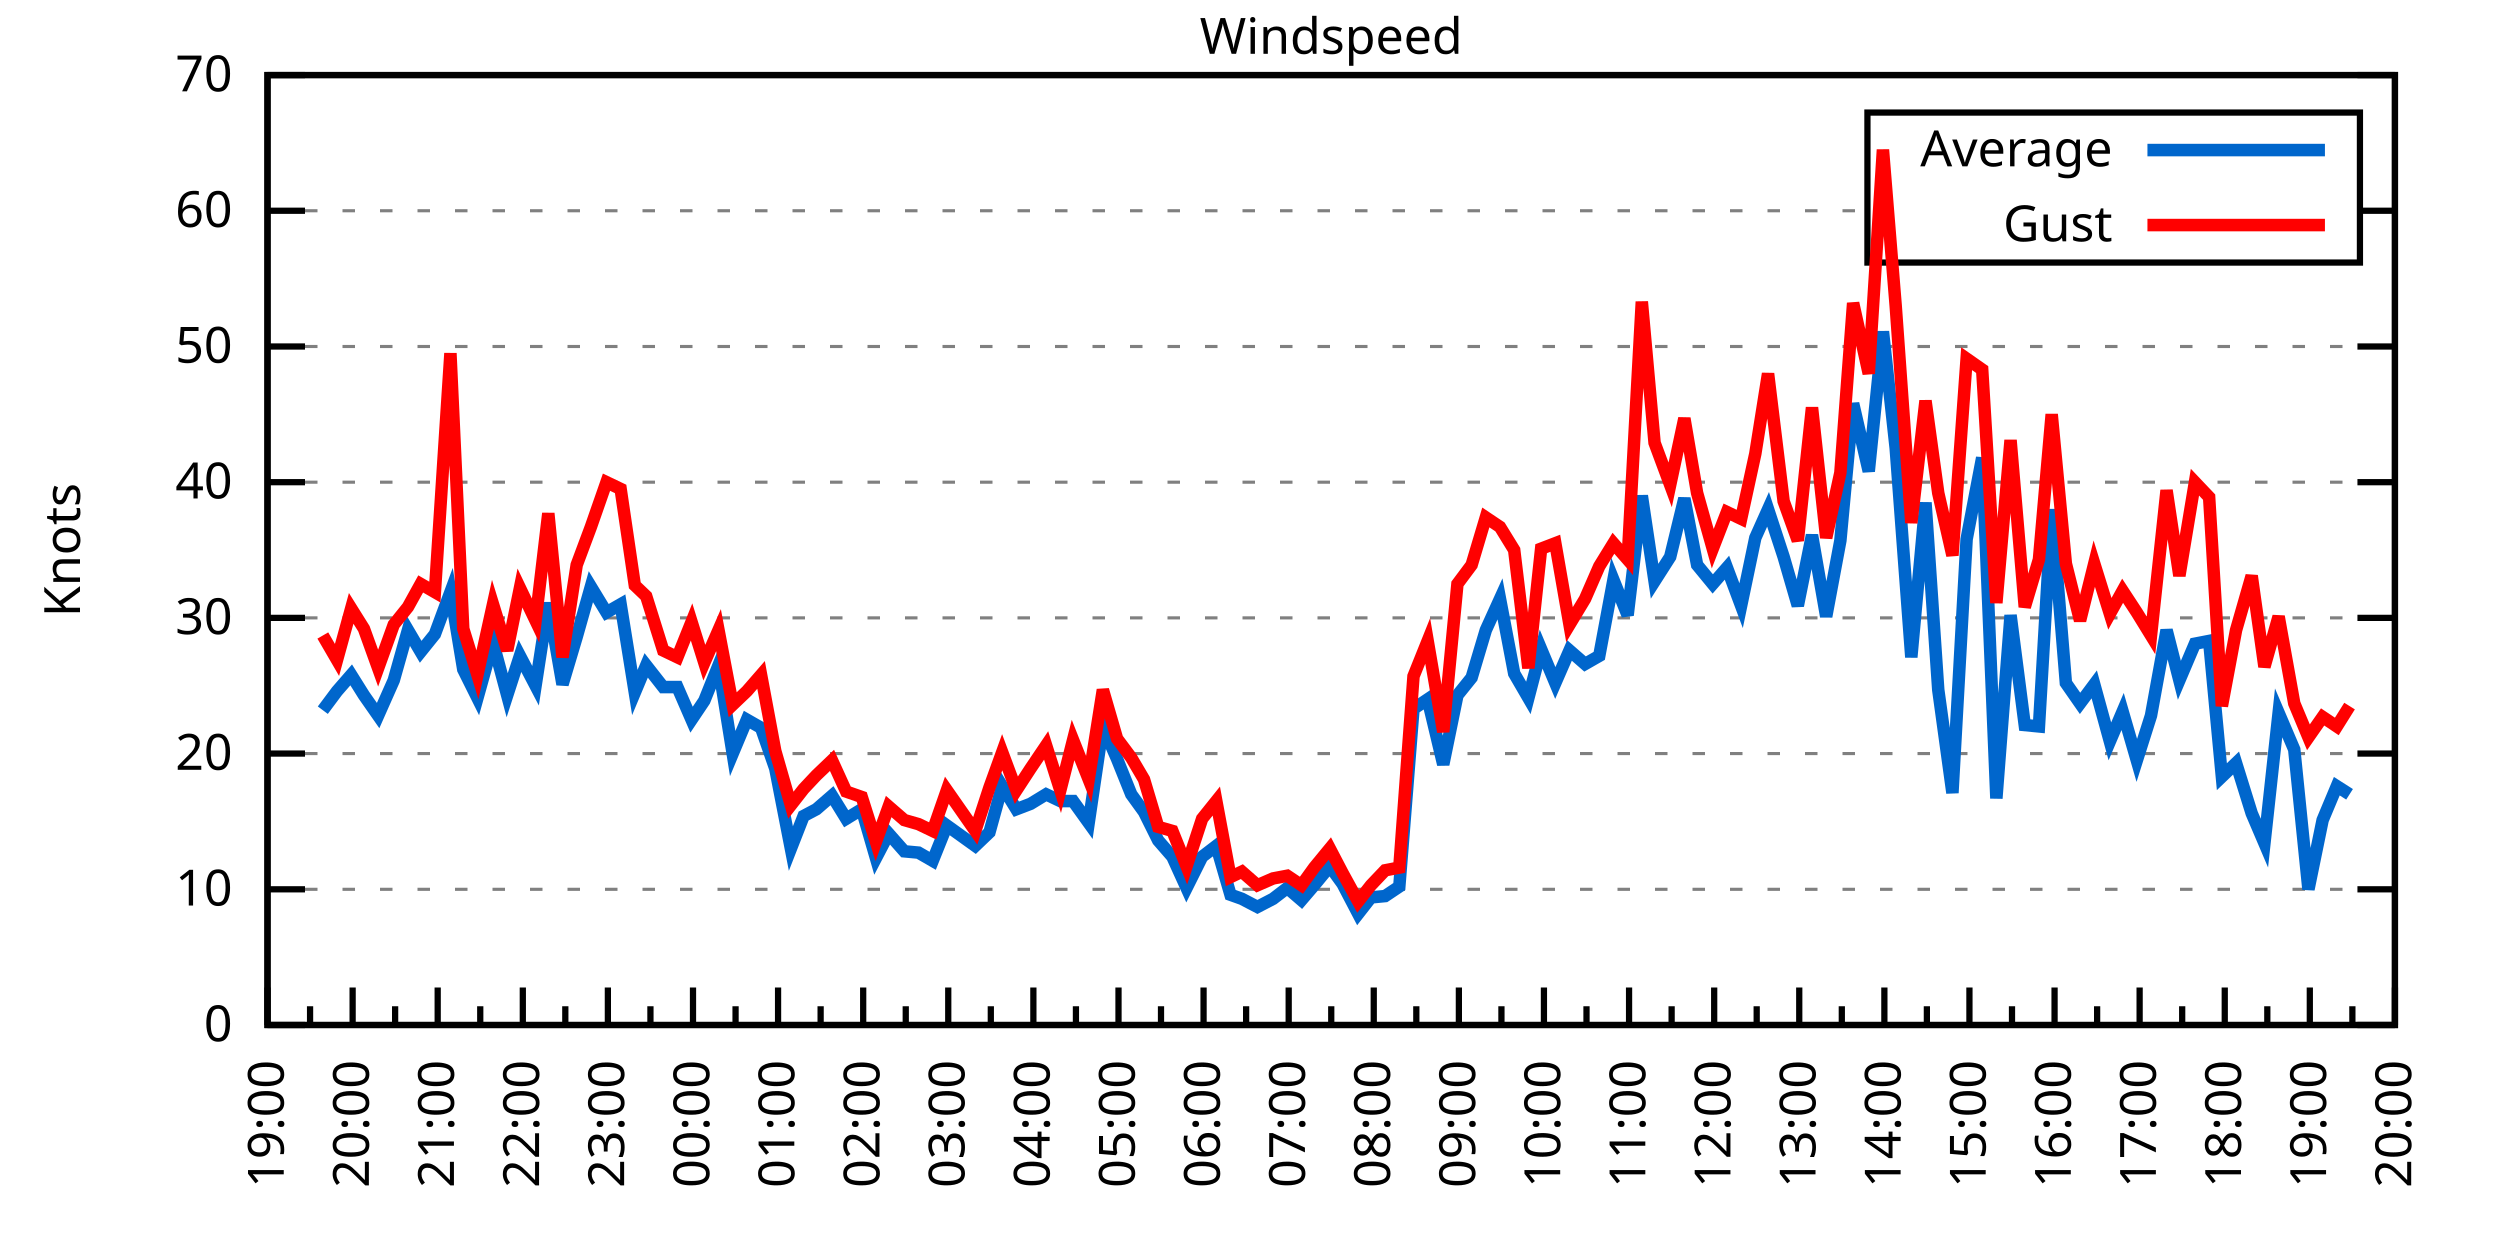
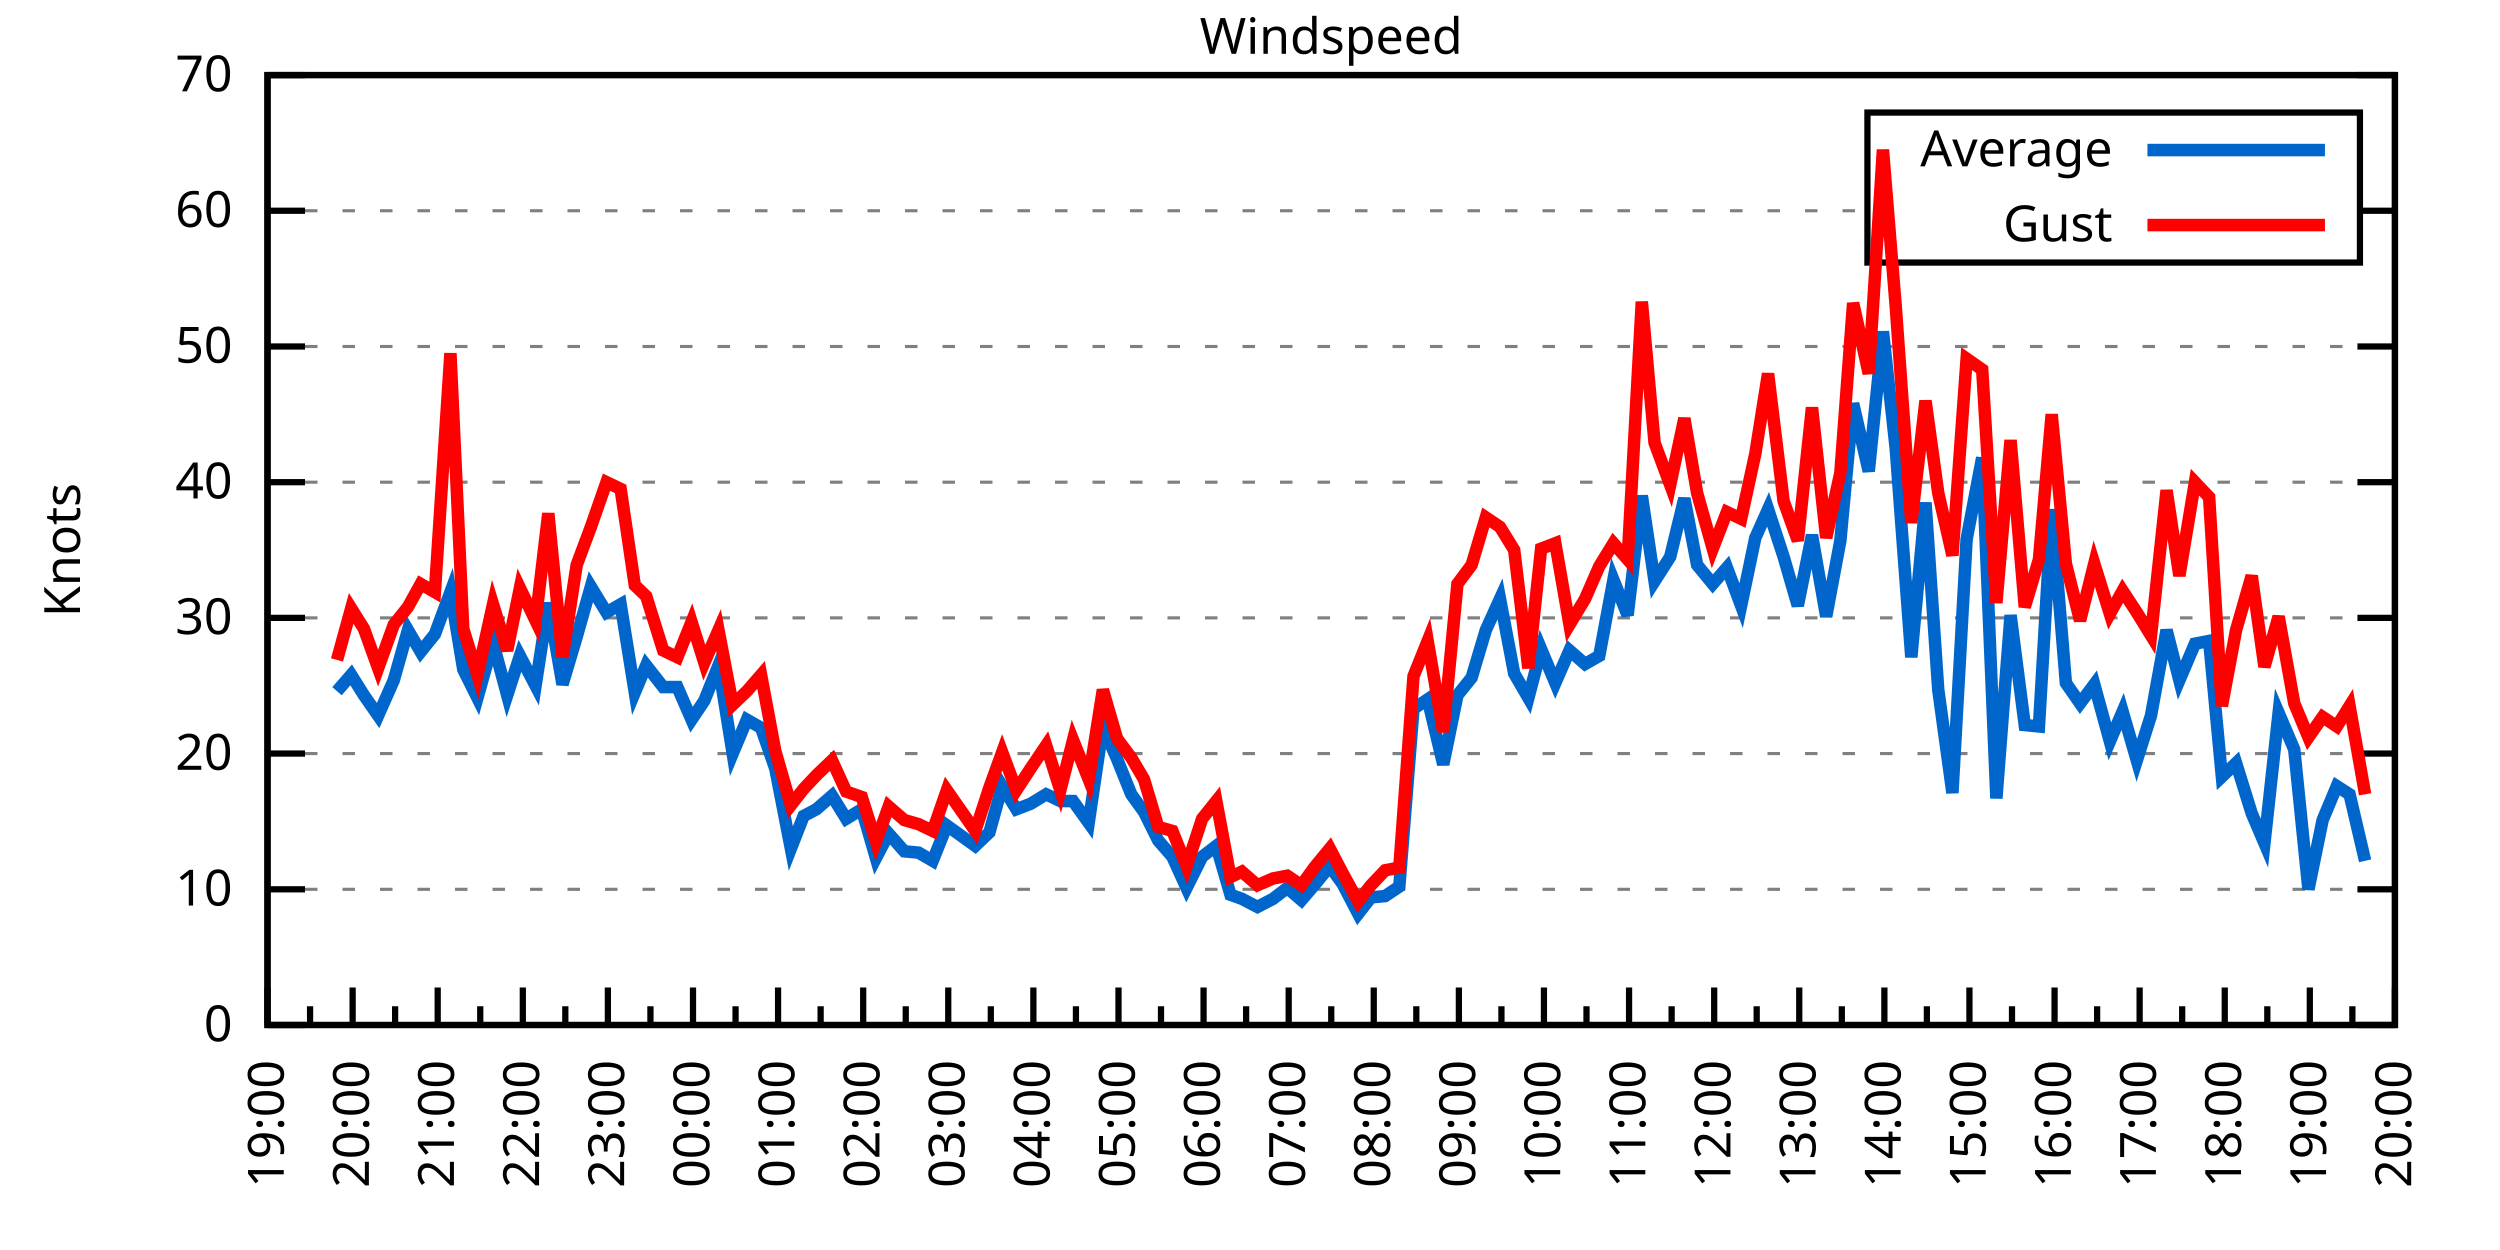
<svg xmlns="http://www.w3.org/2000/svg" xmlns:xlink="http://www.w3.org/1999/xlink" width="400" height="200" viewBox="0 0 400 200">
  <g id="gnuplot_canvas">
    <rect x="0" y="0" width="400" height="200" fill="none" />
    <defs>
      <circle id="gpDot" r="0.5" stroke-width="0.5" stroke="currentColor" />
      <path id="gpPt0" stroke-width="0.333" stroke="currentColor" d="M-1,0 h2 M0,-1 v2" />
      <path id="gpPt1" stroke-width="0.333" stroke="currentColor" d="M-1,-1 L1,1 M1,-1 L-1,1" />
      <path id="gpPt2" stroke-width="0.333" stroke="currentColor" d="M-1,0 L1,0 M0,-1 L0,1 M-1,-1 L1,1 M-1,1 L1,-1" />
      <rect id="gpPt3" stroke-width="0.333" stroke="currentColor" x="-1" y="-1" width="2" height="2" />
      <rect id="gpPt4" stroke-width="0.333" stroke="currentColor" fill="currentColor" x="-1" y="-1" width="2" height="2" />
      <circle id="gpPt5" stroke-width="0.333" stroke="currentColor" cx="0" cy="0" r="1" />
      <use xlink:href="#gpPt5" id="gpPt6" fill="currentColor" stroke="none" />
      <path id="gpPt7" stroke-width="0.333" stroke="currentColor" d="M0,-1.33 L-1.33,0.67 L1.33,0.67 z" />
      <use xlink:href="#gpPt7" id="gpPt8" fill="currentColor" stroke="none" />
      <use xlink:href="#gpPt7" id="gpPt9" stroke="currentColor" transform="rotate(180)" />
      <use xlink:href="#gpPt9" id="gpPt10" fill="currentColor" stroke="none" />
      <use xlink:href="#gpPt3" id="gpPt11" stroke="currentColor" transform="rotate(45)" />
      <use xlink:href="#gpPt11" id="gpPt12" fill="currentColor" stroke="none" />
      <path id="gpPt13" stroke-width="0.333" stroke="currentColor" d="M0,1.330 L1.265,0.411 L0.782,-1.067 L-0.782,-1.076 L-1.265,0.411 z" />
      <use xlink:href="#gpPt13" id="gpPt14" fill="currentColor" stroke="none" />
      <filter id="textbox" filterUnits="objectBoundingBox" x="0" y="0" height="1" width="1">
        <feFlood flood-color="white" flood-opacity="1" result="bgnd" />
        <feComposite in="SourceGraphic" in2="bgnd" operator="atop" />
      </filter>
      <filter id="greybox" filterUnits="objectBoundingBox" x="0" y="0" height="1" width="1">
        <feFlood flood-color="lightgrey" flood-opacity="1" result="grey" />
        <feComposite in="SourceGraphic" in2="grey" operator="atop" />
      </filter>
    </defs>
    <g fill="none" color="white" stroke="currentColor" stroke-width="1.00" stroke-linecap="butt" stroke-linejoin="miter">
</g>
    <g fill="none" color="black" stroke="currentColor" stroke-width="1.00" stroke-linecap="butt" stroke-linejoin="miter">
      <g stroke="none" shape-rendering="crispEdges">
        <polygon fill="rgb(255, 255, 255)" points="42.80,164.00 383.18,164.00 383.18,12.02 42.80,12.02 " />
      </g>
    </g>
    <g fill="none" color="black" stroke="currentColor" stroke-width="1.00" stroke-linecap="butt" stroke-linejoin="miter">
</g>
    <g fill="none" color="black" stroke="black" stroke-width="0.50" stroke-linecap="butt" stroke-linejoin="miter">
</g>
    <g fill="none" color="gray" stroke="currentColor" stroke-width="0.50" stroke-linecap="butt" stroke-linejoin="miter">
      <path stroke="gray" stroke-dasharray="2,4" class="gridline" d="M42.80,164.00 L383.19,164.00  " />
    </g>
    <g fill="none" color="gray" stroke="gray" stroke-width="1.00" stroke-linecap="butt" stroke-linejoin="miter">
</g>
    <g fill="none" color="black" stroke="currentColor" stroke-width="1.00" stroke-linecap="butt" stroke-linejoin="miter">
      <path stroke="black" d="M42.80,164.00 L48.80,164.00 M383.19,164.00 L377.19,164.00  " />
      <g transform="translate(37.20,166.60)" stroke="none" fill="black" font-family="Sans" font-size="8.00" text-anchor="end">
        <text>
          <tspan font-family="Sans"> 0</tspan>
        </text>
      </g>
    </g>
    <g fill="none" color="black" stroke="currentColor" stroke-width="1.00" stroke-linecap="butt" stroke-linejoin="miter">
</g>
    <g fill="none" color="black" stroke="black" stroke-width="0.50" stroke-linecap="butt" stroke-linejoin="miter">
</g>
    <g fill="none" color="gray" stroke="currentColor" stroke-width="0.50" stroke-linecap="butt" stroke-linejoin="miter">
      <path stroke="gray" stroke-dasharray="2,4" class="gridline" d="M42.80,142.29 L383.19,142.29  " />
    </g>
    <g fill="none" color="gray" stroke="gray" stroke-width="1.00" stroke-linecap="butt" stroke-linejoin="miter">
</g>
    <g fill="none" color="black" stroke="currentColor" stroke-width="1.00" stroke-linecap="butt" stroke-linejoin="miter">
      <path stroke="black" d="M42.80,142.29 L48.80,142.29 M383.19,142.29 L377.19,142.29  " />
      <g transform="translate(37.20,144.89)" stroke="none" fill="black" font-family="Sans" font-size="8.00" text-anchor="end">
        <text>
          <tspan font-family="Sans"> 10</tspan>
        </text>
      </g>
    </g>
    <g fill="none" color="black" stroke="currentColor" stroke-width="1.00" stroke-linecap="butt" stroke-linejoin="miter">
</g>
    <g fill="none" color="black" stroke="black" stroke-width="0.50" stroke-linecap="butt" stroke-linejoin="miter">
</g>
    <g fill="none" color="gray" stroke="currentColor" stroke-width="0.50" stroke-linecap="butt" stroke-linejoin="miter">
      <path stroke="gray" stroke-dasharray="2,4" class="gridline" d="M42.80,120.57 L383.19,120.57  " />
    </g>
    <g fill="none" color="gray" stroke="gray" stroke-width="1.00" stroke-linecap="butt" stroke-linejoin="miter">
</g>
    <g fill="none" color="black" stroke="currentColor" stroke-width="1.00" stroke-linecap="butt" stroke-linejoin="miter">
      <path stroke="black" d="M42.80,120.57 L48.80,120.57 M383.19,120.57 L377.19,120.57  " />
      <g transform="translate(37.20,123.17)" stroke="none" fill="black" font-family="Sans" font-size="8.00" text-anchor="end">
        <text>
          <tspan font-family="Sans"> 20</tspan>
        </text>
      </g>
    </g>
    <g fill="none" color="black" stroke="currentColor" stroke-width="1.00" stroke-linecap="butt" stroke-linejoin="miter">
</g>
    <g fill="none" color="black" stroke="black" stroke-width="0.50" stroke-linecap="butt" stroke-linejoin="miter">
</g>
    <g fill="none" color="gray" stroke="currentColor" stroke-width="0.50" stroke-linecap="butt" stroke-linejoin="miter">
      <path stroke="gray" stroke-dasharray="2,4" class="gridline" d="M42.80,98.86 L383.19,98.86  " />
    </g>
    <g fill="none" color="gray" stroke="gray" stroke-width="1.00" stroke-linecap="butt" stroke-linejoin="miter">
</g>
    <g fill="none" color="black" stroke="currentColor" stroke-width="1.00" stroke-linecap="butt" stroke-linejoin="miter">
      <path stroke="black" d="M42.80,98.86 L48.80,98.86 M383.19,98.86 L377.19,98.86  " />
      <g transform="translate(37.20,101.46)" stroke="none" fill="black" font-family="Sans" font-size="8.00" text-anchor="end">
        <text>
          <tspan font-family="Sans"> 30</tspan>
        </text>
      </g>
    </g>
    <g fill="none" color="black" stroke="currentColor" stroke-width="1.00" stroke-linecap="butt" stroke-linejoin="miter">
</g>
    <g fill="none" color="black" stroke="black" stroke-width="0.50" stroke-linecap="butt" stroke-linejoin="miter">
</g>
    <g fill="none" color="gray" stroke="currentColor" stroke-width="0.50" stroke-linecap="butt" stroke-linejoin="miter">
      <path stroke="gray" stroke-dasharray="2,4" class="gridline" d="M42.80,77.15 L383.19,77.15  " />
    </g>
    <g fill="none" color="gray" stroke="gray" stroke-width="1.00" stroke-linecap="butt" stroke-linejoin="miter">
</g>
    <g fill="none" color="black" stroke="currentColor" stroke-width="1.00" stroke-linecap="butt" stroke-linejoin="miter">
      <path stroke="black" d="M42.80,77.15 L48.80,77.15 M383.19,77.15 L377.19,77.15  " />
      <g transform="translate(37.20,79.75)" stroke="none" fill="black" font-family="Sans" font-size="8.00" text-anchor="end">
        <text>
          <tspan font-family="Sans"> 40</tspan>
        </text>
      </g>
    </g>
    <g fill="none" color="black" stroke="currentColor" stroke-width="1.00" stroke-linecap="butt" stroke-linejoin="miter">
</g>
    <g fill="none" color="black" stroke="black" stroke-width="0.50" stroke-linecap="butt" stroke-linejoin="miter">
</g>
    <g fill="none" color="gray" stroke="currentColor" stroke-width="0.50" stroke-linecap="butt" stroke-linejoin="miter">
      <path stroke="gray" stroke-dasharray="2,4" class="gridline" d="M42.80,55.44 L383.19,55.44  " />
    </g>
    <g fill="none" color="gray" stroke="gray" stroke-width="1.00" stroke-linecap="butt" stroke-linejoin="miter">
</g>
    <g fill="none" color="black" stroke="currentColor" stroke-width="1.00" stroke-linecap="butt" stroke-linejoin="miter">
      <path stroke="black" d="M42.80,55.44 L48.80,55.44 M383.19,55.44 L377.19,55.44  " />
      <g transform="translate(37.20,58.04)" stroke="none" fill="black" font-family="Sans" font-size="8.00" text-anchor="end">
        <text>
          <tspan font-family="Sans"> 50</tspan>
        </text>
      </g>
    </g>
    <g fill="none" color="black" stroke="currentColor" stroke-width="1.00" stroke-linecap="butt" stroke-linejoin="miter">
</g>
    <g fill="none" color="black" stroke="black" stroke-width="0.50" stroke-linecap="butt" stroke-linejoin="miter">
</g>
    <g fill="none" color="gray" stroke="currentColor" stroke-width="0.50" stroke-linecap="butt" stroke-linejoin="miter">
      <path stroke="gray" stroke-dasharray="2,4" class="gridline" d="M42.80,33.72 L298.79,33.72 M377.59,33.72 L383.19,33.72  " />
    </g>
    <g fill="none" color="gray" stroke="gray" stroke-width="1.00" stroke-linecap="butt" stroke-linejoin="miter">
</g>
    <g fill="none" color="black" stroke="currentColor" stroke-width="1.00" stroke-linecap="butt" stroke-linejoin="miter">
      <path stroke="black" d="M42.80,33.72 L48.80,33.72 M383.19,33.72 L377.19,33.72  " />
      <g transform="translate(37.20,36.32)" stroke="none" fill="black" font-family="Sans" font-size="8.00" text-anchor="end">
        <text>
          <tspan font-family="Sans"> 60</tspan>
        </text>
      </g>
    </g>
    <g fill="none" color="black" stroke="currentColor" stroke-width="1.00" stroke-linecap="butt" stroke-linejoin="miter">
</g>
    <g fill="none" color="black" stroke="black" stroke-width="0.50" stroke-linecap="butt" stroke-linejoin="miter">
</g>
    <g fill="none" color="gray" stroke="currentColor" stroke-width="0.50" stroke-linecap="butt" stroke-linejoin="miter">
      <path stroke="gray" stroke-dasharray="2,4" class="gridline" d="M42.80,12.01 L383.19,12.01  " />
    </g>
    <g fill="none" color="gray" stroke="gray" stroke-width="1.00" stroke-linecap="butt" stroke-linejoin="miter">
</g>
    <g fill="none" color="black" stroke="currentColor" stroke-width="1.00" stroke-linecap="butt" stroke-linejoin="miter">
      <path stroke="black" d="M42.80,12.01 L48.80,12.01 M383.19,12.01 L377.19,12.01  " />
      <g transform="translate(37.20,14.61)" stroke="none" fill="black" font-family="Sans" font-size="8.00" text-anchor="end">
        <text>
          <tspan font-family="Sans"> 70</tspan>
        </text>
      </g>
    </g>
    <g fill="none" color="black" stroke="currentColor" stroke-width="1.00" stroke-linecap="butt" stroke-linejoin="miter">
      <path stroke="black" d="M42.80,164.00 L42.80,158.00  " />
      <g transform="translate(45.40,169.60) rotate(270)" stroke="none" fill="black" font-family="Sans" font-size="8.00" text-anchor="end">
        <text>
          <tspan font-family="Sans">19:00</tspan>
        </text>
      </g>
    </g>
    <g fill="none" color="black" stroke="currentColor" stroke-width="1.00" stroke-linecap="butt" stroke-linejoin="miter">
      <path stroke="black" d="M49.61,164.00 L49.61,161.00 M56.42,164.00 L56.42,158.00  " />
      <g transform="translate(59.02,169.60) rotate(270)" stroke="none" fill="black" font-family="Sans" font-size="8.00" text-anchor="end">
        <text>
          <tspan font-family="Sans">20:00</tspan>
        </text>
      </g>
    </g>
    <g fill="none" color="black" stroke="currentColor" stroke-width="1.00" stroke-linecap="butt" stroke-linejoin="miter">
      <path stroke="black" d="M63.22,164.00 L63.22,161.00 M70.03,164.00 L70.03,158.00  " />
      <g transform="translate(72.63,169.60) rotate(270)" stroke="none" fill="black" font-family="Sans" font-size="8.00" text-anchor="end">
        <text>
          <tspan font-family="Sans">21:00</tspan>
        </text>
      </g>
    </g>
    <g fill="none" color="black" stroke="currentColor" stroke-width="1.00" stroke-linecap="butt" stroke-linejoin="miter">
      <path stroke="black" d="M76.84,164.00 L76.84,161.00 M83.65,164.00 L83.65,158.00  " />
      <g transform="translate(86.25,169.60) rotate(270)" stroke="none" fill="black" font-family="Sans" font-size="8.00" text-anchor="end">
        <text>
          <tspan font-family="Sans">22:00</tspan>
        </text>
      </g>
    </g>
    <g fill="none" color="black" stroke="currentColor" stroke-width="1.00" stroke-linecap="butt" stroke-linejoin="miter">
      <path stroke="black" d="M90.45,164.00 L90.45,161.00 M97.26,164.00 L97.26,158.00  " />
      <g transform="translate(99.86,169.60) rotate(270)" stroke="none" fill="black" font-family="Sans" font-size="8.00" text-anchor="end">
        <text>
          <tspan font-family="Sans">23:00</tspan>
        </text>
      </g>
    </g>
    <g fill="none" color="black" stroke="currentColor" stroke-width="1.00" stroke-linecap="butt" stroke-linejoin="miter">
      <path stroke="black" d="M104.07,164.00 L104.07,161.00 M110.88,164.00 L110.88,158.00  " />
      <g transform="translate(113.48,169.60) rotate(270)" stroke="none" fill="black" font-family="Sans" font-size="8.00" text-anchor="end">
        <text>
          <tspan font-family="Sans">00:00</tspan>
        </text>
      </g>
    </g>
    <g fill="none" color="black" stroke="currentColor" stroke-width="1.00" stroke-linecap="butt" stroke-linejoin="miter">
      <path stroke="black" d="M117.69,164.00 L117.69,161.00 M124.49,164.00 L124.49,158.00  " />
      <g transform="translate(127.09,169.60) rotate(270)" stroke="none" fill="black" font-family="Sans" font-size="8.00" text-anchor="end">
        <text>
          <tspan font-family="Sans">01:00</tspan>
        </text>
      </g>
    </g>
    <g fill="none" color="black" stroke="currentColor" stroke-width="1.00" stroke-linecap="butt" stroke-linejoin="miter">
      <path stroke="black" d="M131.30,164.00 L131.30,161.00 M138.11,164.00 L138.11,158.00  " />
      <g transform="translate(140.71,169.60) rotate(270)" stroke="none" fill="black" font-family="Sans" font-size="8.00" text-anchor="end">
        <text>
          <tspan font-family="Sans">02:00</tspan>
        </text>
      </g>
    </g>
    <g fill="none" color="black" stroke="currentColor" stroke-width="1.00" stroke-linecap="butt" stroke-linejoin="miter">
      <path stroke="black" d="M144.92,164.00 L144.92,161.00 M151.72,164.00 L151.72,158.00  " />
      <g transform="translate(154.32,169.60) rotate(270)" stroke="none" fill="black" font-family="Sans" font-size="8.00" text-anchor="end">
        <text>
          <tspan font-family="Sans">03:00</tspan>
        </text>
      </g>
    </g>
    <g fill="none" color="black" stroke="currentColor" stroke-width="1.00" stroke-linecap="butt" stroke-linejoin="miter">
      <path stroke="black" d="M158.53,164.00 L158.53,161.00 M165.34,164.00 L165.34,158.00  " />
      <g transform="translate(167.94,169.60) rotate(270)" stroke="none" fill="black" font-family="Sans" font-size="8.00" text-anchor="end">
        <text>
          <tspan font-family="Sans">04:00</tspan>
        </text>
      </g>
    </g>
    <g fill="none" color="black" stroke="currentColor" stroke-width="1.00" stroke-linecap="butt" stroke-linejoin="miter">
      <path stroke="black" d="M172.15,164.00 L172.15,161.00 M178.96,164.00 L178.96,158.00  " />
      <g transform="translate(181.56,169.60) rotate(270)" stroke="none" fill="black" font-family="Sans" font-size="8.00" text-anchor="end">
        <text>
          <tspan font-family="Sans">05:00</tspan>
        </text>
      </g>
    </g>
    <g fill="none" color="black" stroke="currentColor" stroke-width="1.00" stroke-linecap="butt" stroke-linejoin="miter">
      <path stroke="black" d="M185.76,164.00 L185.76,161.00 M192.57,164.00 L192.57,158.00  " />
      <g transform="translate(195.17,169.60) rotate(270)" stroke="none" fill="black" font-family="Sans" font-size="8.00" text-anchor="end">
        <text>
          <tspan font-family="Sans">06:00</tspan>
        </text>
      </g>
    </g>
    <g fill="none" color="black" stroke="currentColor" stroke-width="1.00" stroke-linecap="butt" stroke-linejoin="miter">
      <path stroke="black" d="M199.38,164.00 L199.38,161.00 M206.19,164.00 L206.19,158.00  " />
      <g transform="translate(208.79,169.60) rotate(270)" stroke="none" fill="black" font-family="Sans" font-size="8.00" text-anchor="end">
        <text>
          <tspan font-family="Sans">07:00</tspan>
        </text>
      </g>
    </g>
    <g fill="none" color="black" stroke="currentColor" stroke-width="1.00" stroke-linecap="butt" stroke-linejoin="miter">
      <path stroke="black" d="M213.00,164.00 L213.00,161.00 M219.80,164.00 L219.80,158.00  " />
      <g transform="translate(222.40,169.60) rotate(270)" stroke="none" fill="black" font-family="Sans" font-size="8.00" text-anchor="end">
        <text>
          <tspan font-family="Sans">08:00</tspan>
        </text>
      </g>
    </g>
    <g fill="none" color="black" stroke="currentColor" stroke-width="1.00" stroke-linecap="butt" stroke-linejoin="miter">
      <path stroke="black" d="M226.61,164.00 L226.61,161.00 M233.42,164.00 L233.42,158.00  " />
      <g transform="translate(236.02,169.60) rotate(270)" stroke="none" fill="black" font-family="Sans" font-size="8.00" text-anchor="end">
        <text>
          <tspan font-family="Sans">09:00</tspan>
        </text>
      </g>
    </g>
    <g fill="none" color="black" stroke="currentColor" stroke-width="1.00" stroke-linecap="butt" stroke-linejoin="miter">
      <path stroke="black" d="M240.23,164.00 L240.23,161.00 M247.03,164.00 L247.03,158.00  " />
      <g transform="translate(249.63,169.60) rotate(270)" stroke="none" fill="black" font-family="Sans" font-size="8.00" text-anchor="end">
        <text>
          <tspan font-family="Sans">10:00</tspan>
        </text>
      </g>
    </g>
    <g fill="none" color="black" stroke="currentColor" stroke-width="1.00" stroke-linecap="butt" stroke-linejoin="miter">
      <path stroke="black" d="M253.84,164.00 L253.84,161.00 M260.65,164.00 L260.65,158.00  " />
      <g transform="translate(263.25,169.60) rotate(270)" stroke="none" fill="black" font-family="Sans" font-size="8.00" text-anchor="end">
        <text>
          <tspan font-family="Sans">11:00</tspan>
        </text>
      </g>
    </g>
    <g fill="none" color="black" stroke="currentColor" stroke-width="1.00" stroke-linecap="butt" stroke-linejoin="miter">
      <path stroke="black" d="M267.46,164.00 L267.46,161.00 M274.27,164.00 L274.27,158.00  " />
      <g transform="translate(276.87,169.60) rotate(270)" stroke="none" fill="black" font-family="Sans" font-size="8.00" text-anchor="end">
        <text>
          <tspan font-family="Sans">12:00</tspan>
        </text>
      </g>
    </g>
    <g fill="none" color="black" stroke="currentColor" stroke-width="1.00" stroke-linecap="butt" stroke-linejoin="miter">
      <path stroke="black" d="M281.07,164.00 L281.07,161.00 M287.88,164.00 L287.88,158.00  " />
      <g transform="translate(290.48,169.60) rotate(270)" stroke="none" fill="black" font-family="Sans" font-size="8.00" text-anchor="end">
        <text>
          <tspan font-family="Sans">13:00</tspan>
        </text>
      </g>
    </g>
    <g fill="none" color="black" stroke="currentColor" stroke-width="1.00" stroke-linecap="butt" stroke-linejoin="miter">
      <path stroke="black" d="M294.69,164.00 L294.69,161.00 M301.50,164.00 L301.50,158.00  " />
      <g transform="translate(304.10,169.60) rotate(270)" stroke="none" fill="black" font-family="Sans" font-size="8.00" text-anchor="end">
        <text>
          <tspan font-family="Sans">14:00</tspan>
        </text>
      </g>
    </g>
    <g fill="none" color="black" stroke="currentColor" stroke-width="1.00" stroke-linecap="butt" stroke-linejoin="miter">
      <path stroke="black" d="M308.30,164.00 L308.30,161.00 M315.11,164.00 L315.11,158.00  " />
      <g transform="translate(317.71,169.60) rotate(270)" stroke="none" fill="black" font-family="Sans" font-size="8.00" text-anchor="end">
        <text>
          <tspan font-family="Sans">15:00</tspan>
        </text>
      </g>
    </g>
    <g fill="none" color="black" stroke="currentColor" stroke-width="1.00" stroke-linecap="butt" stroke-linejoin="miter">
      <path stroke="black" d="M321.92,164.00 L321.92,161.00 M328.73,164.00 L328.73,158.00  " />
      <g transform="translate(331.33,169.60) rotate(270)" stroke="none" fill="black" font-family="Sans" font-size="8.00" text-anchor="end">
        <text>
          <tspan font-family="Sans">16:00</tspan>
        </text>
      </g>
    </g>
    <g fill="none" color="black" stroke="currentColor" stroke-width="1.00" stroke-linecap="butt" stroke-linejoin="miter">
      <path stroke="black" d="M335.54,164.00 L335.54,161.00 M342.34,164.00 L342.34,158.00  " />
      <g transform="translate(344.94,169.60) rotate(270)" stroke="none" fill="black" font-family="Sans" font-size="8.00" text-anchor="end">
        <text>
          <tspan font-family="Sans">17:00</tspan>
        </text>
      </g>
    </g>
    <g fill="none" color="black" stroke="currentColor" stroke-width="1.00" stroke-linecap="butt" stroke-linejoin="miter">
      <path stroke="black" d="M349.15,164.00 L349.15,161.00 M355.96,164.00 L355.96,158.00  " />
      <g transform="translate(358.56,169.60) rotate(270)" stroke="none" fill="black" font-family="Sans" font-size="8.00" text-anchor="end">
        <text>
          <tspan font-family="Sans">18:00</tspan>
        </text>
      </g>
    </g>
    <g fill="none" color="black" stroke="currentColor" stroke-width="1.00" stroke-linecap="butt" stroke-linejoin="miter">
      <path stroke="black" d="M362.77,164.00 L362.77,161.00 M369.57,164.00 L369.57,158.00  " />
      <g transform="translate(372.17,169.60) rotate(270)" stroke="none" fill="black" font-family="Sans" font-size="8.00" text-anchor="end">
        <text>
          <tspan font-family="Sans">19:00</tspan>
        </text>
      </g>
    </g>
    <g fill="none" color="black" stroke="currentColor" stroke-width="1.00" stroke-linecap="butt" stroke-linejoin="miter">
      <path stroke="black" d="M376.38,164.00 L376.38,161.00 M383.19,164.00 L383.19,158.00  " />
      <g transform="translate(385.79,169.60) rotate(270)" stroke="none" fill="black" font-family="Sans" font-size="8.00" text-anchor="end">
        <text>
          <tspan font-family="Sans">20:00</tspan>
        </text>
      </g>
    </g>
    <g fill="none" color="black" stroke="currentColor" stroke-width="1.00" stroke-linecap="butt" stroke-linejoin="miter">
</g>
    <g fill="none" color="black" stroke="currentColor" stroke-width="1.00" stroke-linecap="butt" stroke-linejoin="miter">
      <path stroke="black" d="M42.80,12.01 L42.80,164.00 L383.19,164.00 L383.19,12.01 L42.80,12.01 Z  " />
    </g>
    <g fill="none" color="black" stroke="currentColor" stroke-width="1.00" stroke-linecap="butt" stroke-linejoin="miter">
      <g transform="translate(12.80,88.01) rotate(270)" stroke="none" fill="black" font-family="Sans" font-size="8.00" text-anchor="middle">
        <text>
          <tspan font-family="Sans">Knots</tspan>
        </text>
      </g>
    </g>
    <g fill="none" color="black" stroke="currentColor" stroke-width="1.00" stroke-linecap="butt" stroke-linejoin="miter">
</g>
    <g fill="none" color="black" stroke="currentColor" stroke-width="1.00" stroke-linecap="butt" stroke-linejoin="miter">
      <path stroke="black" d="M298.79,42.01 L298.79,18.01 L377.59,18.01 L377.59,42.01 L298.79,42.01 Z  " />
    </g>
    <g id="Windspeed_plot_1">
      <g fill="none" color="white" stroke="black" stroke-width="2.00" stroke-linecap="butt" stroke-linejoin="miter">
</g>
      <g fill="none" color="black" stroke="currentColor" stroke-width="2.00" stroke-linecap="butt" stroke-linejoin="miter">
        <g transform="translate(337.99,26.61)" stroke="none" fill="black" font-family="Sans" font-size="8.00" text-anchor="end">
          <text>
            <tspan font-family="Sans">Average</tspan>
          </text>
        </g>
      </g>
      <g fill="none" color="black" stroke="currentColor" stroke-width="2.00" stroke-linecap="butt" stroke-linejoin="miter">
-         <path stroke="rgb(  0, 102, 204)" d="M343.59,24.01 L371.99,24.01 M51.65,113.63 L53.92,110.59 L56.19,107.98 L58.23,111.24 L60.50,114.49 L63.00,108.85   L65.27,100.82 L67.31,104.29 L69.58,101.47 L72.07,94.74 L74.12,107.11 L76.39,111.67 L78.88,102.77 L81.15,111.24   L83.19,104.94 L85.69,109.72 L87.73,96.47 L90.00,109.50 L92.27,101.90 L94.54,93.87 L97.04,97.99 L99.30,96.69   L101.57,110.80 L103.39,106.46 L106.11,109.93 L108.38,109.93 L110.65,115.15 L112.69,112.11 L114.96,106.46 L117.23,120.57   L119.50,115.15 L121.77,116.45 L124.04,122.96 L126.54,135.77 L128.58,130.56 L130.62,129.48 L133.12,127.31 L135.39,131.00   L137.88,129.48 L140.15,137.29 L142.19,133.38 L144.69,136.21 L146.96,136.42 L149.23,137.73 L151.50,132.08 L156.04,135.34   L158.31,133.17 L160.35,125.79 L162.62,129.48 L164.89,128.61 L167.38,127.09 L169.65,128.17 L171.69,128.17 L174.19,131.65   L176.46,116.23 L178.73,121.44 L181.00,127.09 L183.04,129.91 L185.31,134.47 L187.58,137.08 L189.85,142.07 L192.34,137.08   L194.61,135.34 L196.88,143.16 L198.70,143.81 L201.19,145.11 L203.69,143.81 L205.96,142.07 L208.23,144.02 L210.27,141.64   L212.77,138.60 L214.81,141.42 L217.31,146.20 L219.35,143.59 L221.62,143.37 L223.89,141.85 L226.16,113.41 L228.43,111.89   L230.92,122.31 L233.19,111.24 L235.46,108.42 L237.73,100.82 L240.00,95.82 L242.27,107.76 L244.54,111.67 L246.58,103.86   L248.85,109.28 L251.12,104.07 L253.61,106.24 L255.88,104.94 L258.15,92.78 L260.42,98.43 L262.69,79.32 L264.73,93.00   L267.23,89.09 L269.50,79.75 L271.54,90.39 L274.04,93.43 L276.31,90.83 L278.58,96.91 L280.85,86.05 L282.89,81.49   L285.38,89.09 L287.65,96.91 L289.92,85.62 L292.19,98.64 L294.46,86.49 L296.50,64.56 L299.00,75.41 L301.27,53.05   L303.31,71.72 L305.81,105.16 L308.08,80.41 L310.12,110.37 L312.39,126.87 L314.66,86.27 L317.15,73.24 L319.42,127.74   L321.69,98.43 L323.96,116.01 L326.23,116.23 L328.27,81.49 L330.54,109.28 L332.81,112.54 L335.08,109.50 L337.58,118.62   L339.62,113.84 L341.89,121.66 L344.16,114.49 L346.65,100.82 L348.70,108.85 L351.19,102.99 L353.46,102.55 L355.50,124.27   L357.77,122.09 L360.27,130.13 L362.31,134.90 L364.58,114.06 L367.08,119.92 L369.35,142.29 L371.62,131.21 L373.89,125.79   L375.93,127.09  " />
+         <path stroke="rgb(  0, 102, 204)" d="M343.59,24.01 L371.99,24.01 M53.92,110.59 L56.19,107.98 L58.23,111.24 L60.50,114.49 L63.00,108.85 L65.27,100.82   L67.31,104.29 L69.58,101.47 L72.07,94.74 L74.12,107.11 L76.39,111.67 L78.88,102.77 L81.15,111.24 L83.19,104.94   L85.69,109.72 L87.73,96.47 L90.00,109.50 L92.27,101.90 L94.54,93.87 L97.04,97.99 L99.30,96.69 L101.57,110.80   L103.39,106.46 L106.11,109.93 L108.38,109.93 L110.65,115.15 L112.69,112.11 L114.96,106.46 L117.23,120.57 L119.50,115.15   L121.77,116.45 L124.04,122.96 L126.54,135.77 L128.58,130.56 L130.62,129.48 L133.12,127.31 L135.39,131.00 L137.88,129.48   L140.15,137.29 L142.19,133.38 L144.69,136.21 L146.96,136.42 L149.23,137.73 L151.50,132.08 L156.04,135.34 L158.31,133.17   L160.35,125.79 L162.62,129.48 L164.89,128.61 L167.38,127.09 L169.65,128.17 L171.69,128.17 L174.19,131.65 L176.46,116.23   L178.73,121.44 L181.00,127.09 L183.04,129.91 L185.31,134.47 L187.58,137.08 L189.85,142.07 L192.34,137.08 L194.61,135.34   L196.88,143.16 L198.70,143.81 L201.19,145.11 L203.69,143.81 L205.96,142.07 L208.23,144.02 L210.27,141.64 L212.77,138.60   L214.81,141.42 L217.31,146.20 L219.35,143.59 L221.62,143.37 L223.89,141.85 L226.16,113.41 L228.43,111.89 L230.92,122.31   L233.19,111.24 L235.46,108.42 L237.73,100.82 L240.00,95.82 L242.27,107.76 L244.54,111.67 L246.58,103.86 L248.85,109.28   L251.12,104.07 L253.61,106.24 L255.88,104.94 L258.15,92.78 L260.42,98.43 L262.69,79.32 L264.73,93.00 L267.23,89.09   L269.50,79.75 L271.54,90.39 L274.04,93.43 L276.31,90.83 L278.58,96.91 L280.85,86.05 L282.89,81.49 L285.38,89.09   L287.65,96.91 L289.92,85.62 L292.19,98.64 L294.46,86.49 L296.50,64.56 L299.00,75.41 L301.27,53.05 L303.31,71.72   L305.81,105.16 L308.08,80.41 L310.12,110.37 L312.39,126.87 L314.66,86.27 L317.15,73.24 L319.42,127.74 L321.69,98.43   L323.96,116.01 L326.23,116.23 L328.27,81.49 L330.54,109.28 L332.81,112.54 L335.08,109.50 L337.58,118.62 L339.62,113.84   L341.89,121.66 L344.16,114.49 L346.65,100.82 L348.70,108.85 L351.19,102.99 L353.46,102.55 L355.50,124.27 L357.77,122.09   L360.27,130.13 L362.31,134.90 L364.58,114.06 L367.08,119.92 L369.35,142.29 L371.62,131.21 L373.89,125.79 L375.93,127.09   L378.42,137.73  " />
      </g>
    </g>
    <g id="Windspeed_plot_2">
      <g fill="none" color="black" stroke="currentColor" stroke-width="2.00" stroke-linecap="butt" stroke-linejoin="miter">
        <g transform="translate(337.99,38.61)" stroke="none" fill="black" font-family="Sans" font-size="8.00" text-anchor="end">
          <text>
            <tspan font-family="Sans">Gust</tspan>
          </text>
        </g>
      </g>
      <g fill="none" color="black" stroke="currentColor" stroke-width="2.00" stroke-linecap="butt" stroke-linejoin="miter">
-         <path stroke="rgb(255,   0,   0)" d="M343.59,36.01 L371.99,36.01 M51.65,101.68 L53.92,105.59 L56.19,97.34 L58.23,100.60 L60.50,106.90 L63.00,99.95   L65.27,97.12 L67.31,93.43 L69.58,94.74 L72.07,56.52 L74.12,100.60 L76.39,107.98 L78.88,96.69 L81.15,104.07   L83.19,94.08 L85.69,99.30 L87.73,82.14 L90.00,105.16 L92.27,90.39 L94.54,84.31 L97.04,77.15 L99.30,78.23   L101.57,93.65 L103.39,95.39 L106.11,104.07 L108.38,105.16 L110.65,99.51 L112.69,106.03 L114.96,100.82 L117.23,112.76   L119.50,110.59 L121.77,107.98 L124.04,120.14 L126.54,128.83 L128.58,126.22 L130.62,124.05 L133.12,121.66 L135.39,126.65   L137.88,127.52 L140.15,134.69 L142.19,129.04 L144.69,131.21 L146.96,131.86 L149.23,132.95 L151.50,126.44 L156.04,132.95   L158.31,126.00 L160.35,120.36 L162.62,126.44 L164.89,122.96 L167.38,119.27 L169.65,126.44 L171.69,118.40 L174.19,124.70   L176.46,110.37 L178.73,118.19 L181.00,121.23 L183.04,124.70 L185.31,132.30 L187.58,132.95 L189.85,138.60 L192.34,131.00   L194.61,128.17 L196.88,140.33 L198.70,139.46 L201.19,141.64 L203.69,140.55 L205.96,140.12 L208.23,141.64 L210.27,138.81   L212.77,135.77 L214.81,139.68 L217.31,144.24 L219.35,141.64 L221.62,139.25 L223.89,138.81 L226.16,108.20 L228.43,102.55   L230.92,117.10 L233.19,93.43 L235.46,90.39 L237.73,82.79 L240.00,84.31 L242.27,88.00 L244.54,106.90 L246.58,87.79   L248.85,86.92 L251.12,99.95 L253.61,95.82 L255.88,90.61 L258.15,86.92 L260.42,89.52 L262.69,48.27 L264.73,70.85   L267.23,77.58 L269.50,66.94 L271.54,78.89 L274.04,87.79 L276.31,81.93 L278.58,83.01 L280.85,72.59 L282.89,59.78   L285.38,80.19 L287.65,86.49 L289.92,65.21 L292.19,86.05 L294.46,75.63 L296.50,48.49 L299.00,59.78 L301.27,23.95   L303.31,48.92 L305.81,83.66 L308.08,64.12 L310.12,78.89 L312.39,88.87 L314.66,57.39 L317.15,59.13 L319.42,96.47   L321.69,70.42 L323.96,97.12 L326.23,89.52 L328.27,66.29 L330.54,90.18 L332.81,99.30 L335.08,90.18 L337.58,98.21   L339.62,94.52 L341.89,97.99 L344.16,101.68 L346.65,78.45 L348.70,92.13 L351.19,77.15 L353.46,79.54 L355.50,112.97   L357.77,100.82 L360.27,92.13 L362.31,106.68 L364.58,98.64 L367.08,112.54 L369.35,117.97 L371.62,114.71 L373.89,116.23   L375.93,112.97  " />
+         <path stroke="rgb(255,   0,   0)" d="M343.59,36.01 L371.99,36.01 M53.92,105.59 L56.19,97.34 L58.23,100.60 L60.50,106.90 L63.00,99.95 L65.27,97.12   L67.31,93.43 L69.58,94.74 L72.07,56.52 L74.12,100.60 L76.39,107.98 L78.88,96.69 L81.15,104.07 L83.19,94.08   L85.69,99.30 L87.73,82.14 L90.00,105.16 L92.27,90.39 L94.54,84.31 L97.04,77.15 L99.30,78.23 L101.57,93.65   L103.39,95.39 L106.11,104.07 L108.38,105.16 L110.65,99.51 L112.69,106.03 L114.96,100.82 L117.23,112.76 L119.50,110.59   L121.77,107.98 L124.04,120.14 L126.54,128.83 L128.58,126.22 L130.62,124.05 L133.12,121.66 L135.39,126.65 L137.88,127.52   L140.15,134.69 L142.19,129.04 L144.69,131.21 L146.96,131.86 L149.23,132.95 L151.50,126.44 L156.04,132.95 L158.31,126.00   L160.35,120.36 L162.62,126.44 L164.89,122.96 L167.38,119.27 L169.65,126.44 L171.69,118.40 L174.19,124.70 L176.46,110.37   L178.73,118.19 L181.00,121.23 L183.04,124.70 L185.31,132.30 L187.58,132.95 L189.85,138.60 L192.34,131.00 L194.61,128.17   L196.88,140.33 L198.70,139.46 L201.19,141.64 L203.69,140.55 L205.96,140.12 L208.23,141.64 L210.27,138.81 L212.77,135.77   L214.81,139.68 L217.31,144.24 L219.35,141.64 L221.62,139.25 L223.89,138.81 L226.16,108.20 L228.43,102.55 L230.92,117.10   L233.19,93.43 L235.46,90.39 L237.73,82.79 L240.00,84.31 L242.27,88.00 L244.54,106.90 L246.58,87.79 L248.85,86.92   L251.12,99.95 L253.61,95.82 L255.88,90.61 L258.15,86.92 L260.42,89.52 L262.69,48.27 L264.73,70.85 L267.23,77.58   L269.50,66.94 L271.54,78.89 L274.04,87.79 L276.31,81.93 L278.58,83.01 L280.85,72.59 L282.89,59.78 L285.38,80.19   L287.65,86.49 L289.92,65.21 L292.19,86.05 L294.46,75.63 L296.50,48.49 L299.00,59.78 L301.27,23.95 L303.31,48.92   L305.81,83.66 L308.08,64.12 L310.12,78.89 L312.39,88.87 L314.66,57.39 L317.15,59.13 L319.42,96.47 L321.69,70.42   L323.96,97.12 L326.23,89.52 L328.27,66.29 L330.54,90.18 L332.81,99.30 L335.08,90.18 L337.58,98.21 L339.62,94.52   L341.89,97.99 L344.16,101.68 L346.65,78.45 L348.70,92.13 L351.19,77.15 L353.46,79.54 L355.50,112.97 L357.77,100.82   L360.27,92.13 L362.31,106.68 L364.58,98.64 L367.08,112.54 L369.35,117.97 L371.62,114.71 L373.89,116.23 L375.93,112.97   L378.42,127.09  " />
      </g>
    </g>
    <g fill="none" color="black" stroke="currentColor" stroke-width="2.00" stroke-linecap="butt" stroke-linejoin="miter">
</g>
    <g fill="none" color="black" stroke="black" stroke-width="1.00" stroke-linecap="butt" stroke-linejoin="miter">
</g>
    <g fill="none" color="black" stroke="currentColor" stroke-width="1.00" stroke-linecap="butt" stroke-linejoin="miter">
      <path stroke="black" d="M42.80,12.01 L42.80,164.00 L383.19,164.00 L383.19,12.01 L42.80,12.01 Z  " />
    </g>
    <g fill="none" color="black" stroke="currentColor" stroke-width="1.00" stroke-linecap="butt" stroke-linejoin="miter">
      <g transform="translate(212.99,8.61)" stroke="none" fill="black" font-family="Sans" font-size="8.00" text-anchor="middle">
        <text>
          <tspan font-family="Sans">Windspeed</tspan>
        </text>
      </g>
    </g>
    <g fill="none" color="black" stroke="currentColor" stroke-width="1.00" stroke-linecap="butt" stroke-linejoin="miter">
</g>
  </g>
</svg>
